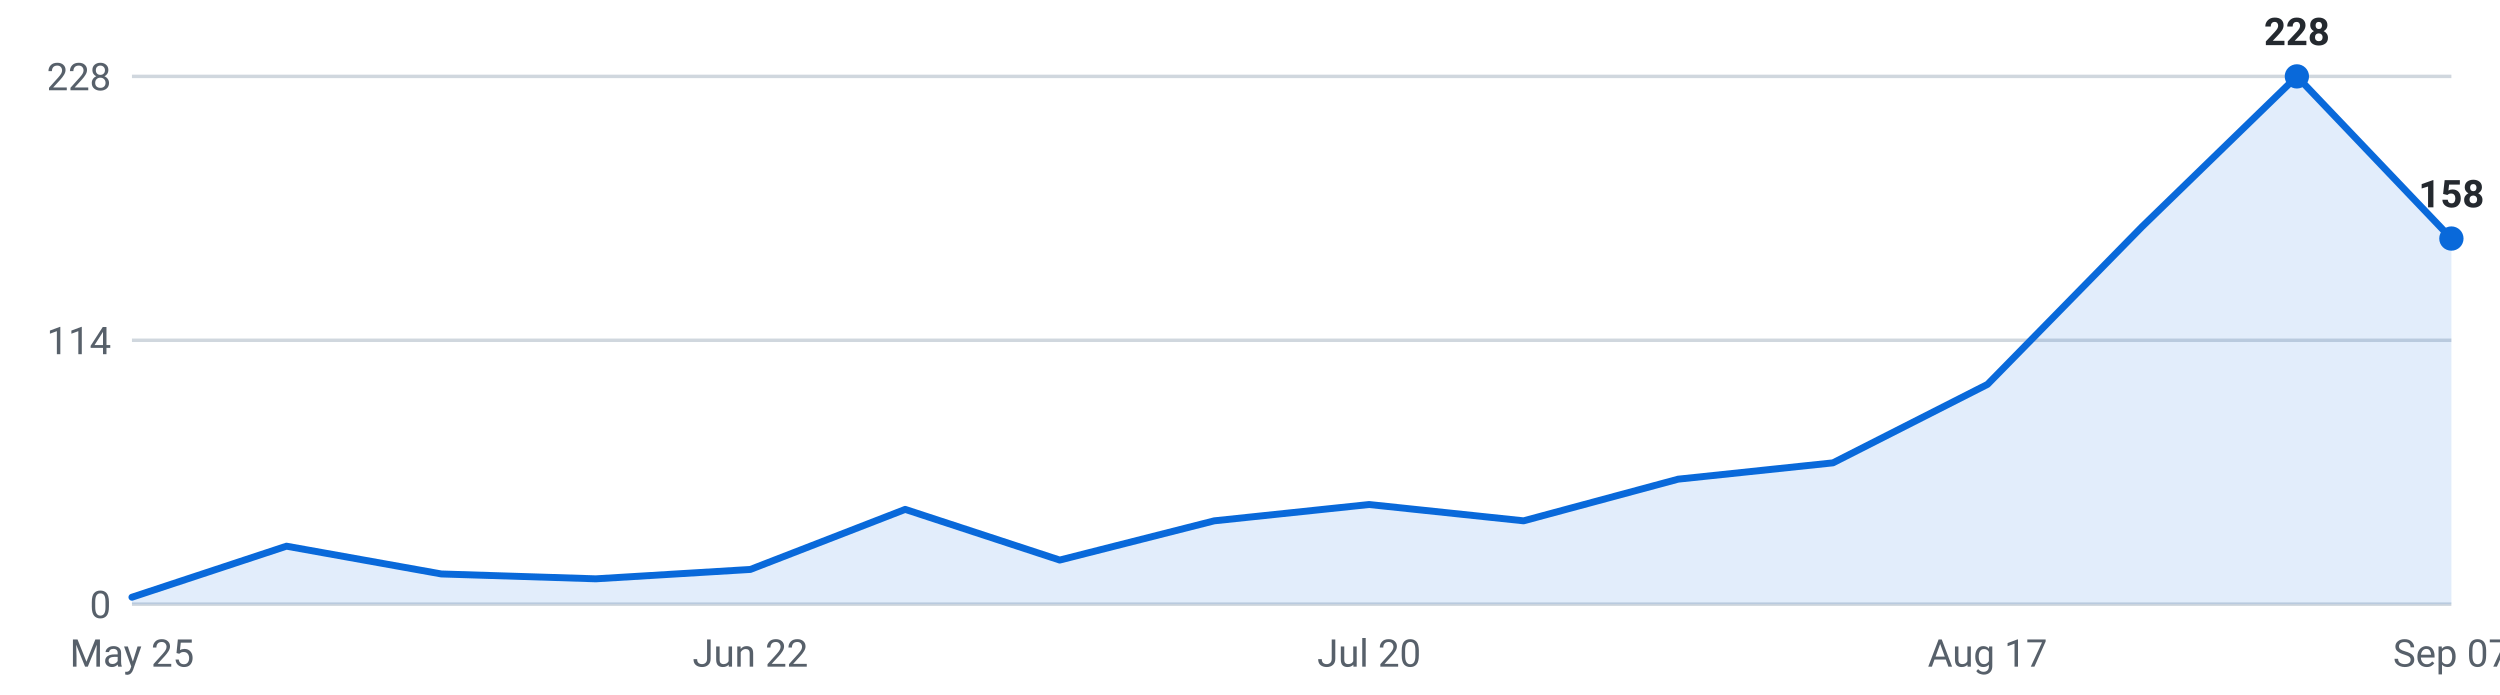
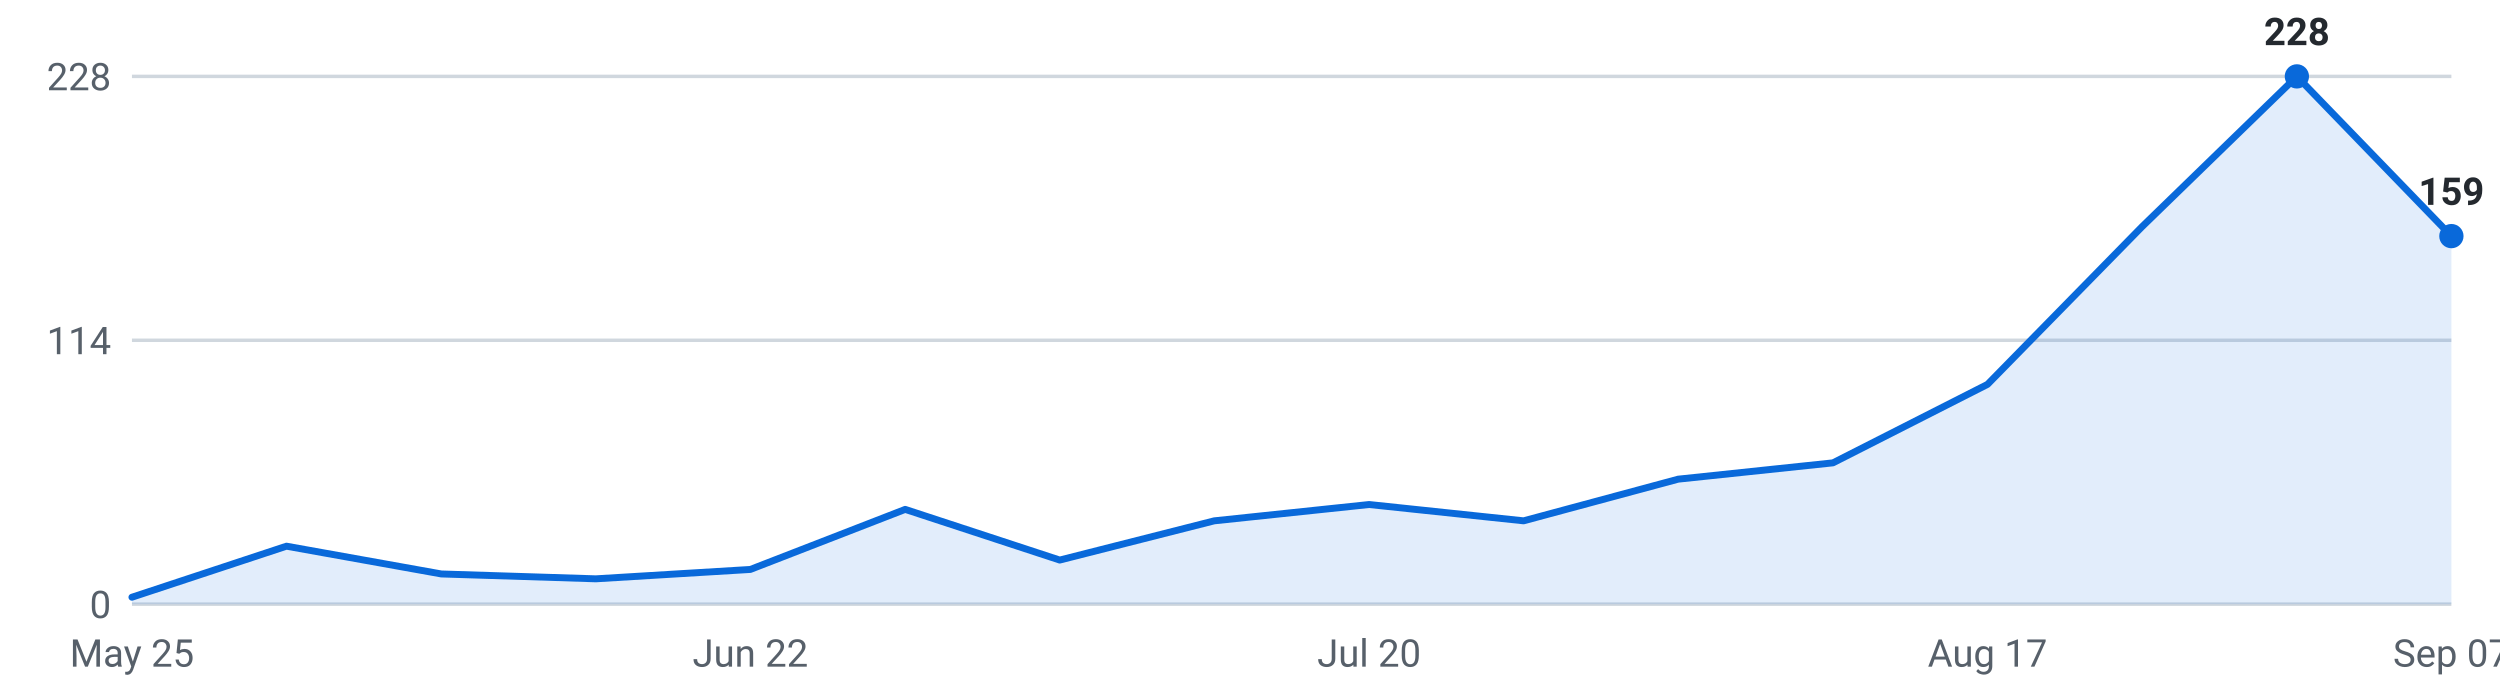
<svg xmlns="http://www.w3.org/2000/svg" viewBox="0 0 720 200" width="720" height="200" role="img" aria-label="Internships posted per week, last 16 weeks">
  <g font-family="-apple-system,Segoe UI,Roboto,sans-serif" font-size="11">
    <line x1="38" y1="174.0" x2="706" y2="174.0" stroke="#d0d7de" stroke-width="1" />
    <text x="32" y="178.0" text-anchor="end" fill="#57606a">0</text>
    <line x1="38" y1="98.0" x2="706" y2="98.0" stroke="#d0d7de" stroke-width="1" />
    <text x="32" y="102.0" text-anchor="end" fill="#57606a">114</text>
    <line x1="38" y1="22.0" x2="706" y2="22.0" stroke="#d0d7de" stroke-width="1" />
    <text x="32" y="26.0" text-anchor="end" fill="#57606a">228</text>
-     <path d="M38.0,174 L38.0,172.0 L82.5,157.3 L127.1,165.3 L171.6,166.7 L216.1,164.0 L260.7,146.7 L305.2,161.3 L349.7,150.0 L394.3,145.3 L438.8,150.0 L483.3,138.0 L527.9,133.3 L572.4,110.7 L616.9,65.3 L661.5,22.0 L706.0,68.7 L706.0,174 Z" fill="#0969da" fill-opacity="0.12" />
-     <polyline points="38.0,172.0 82.5,157.3 127.1,165.3 171.6,166.7 216.1,164.0 260.7,146.7 305.2,161.3 349.7,150.0 394.3,145.3 438.8,150.0 483.3,138.0 527.9,133.3 572.4,110.7 616.9,65.3 661.5,22.0 706.0,68.7" fill="none" stroke="#0969da" stroke-width="2" stroke-linejoin="round" stroke-linecap="round" />
+     <path d="M38.0,174 L38.0,172.0 L82.5,157.3 L127.1,165.3 L171.6,166.7 L216.1,164.0 L260.7,146.7 L305.2,161.3 L349.7,150.0 L394.3,145.3 L438.8,150.0 L483.3,138.0 L527.9,133.3 L572.4,110.7 L616.9,65.3 L661.5,22.0 L706.0,68.0 L706.0,174 Z" fill="#0969da" fill-opacity="0.12" />
+     <polyline points="38.0,172.0 82.5,157.3 127.1,165.3 171.6,166.7 216.1,164.0 260.7,146.7 305.2,161.3 349.7,150.0 394.3,145.3 438.8,150.0 483.3,138.0 527.9,133.3 572.4,110.7 616.9,65.3 661.5,22.0 706.0,68.0" fill="none" stroke="#0969da" stroke-width="2" stroke-linejoin="round" stroke-linecap="round" />
    <circle cx="661.5" cy="22.0" r="3.5" fill="#0969da" />
    <text x="661.5" y="13.0" text-anchor="middle" fill="#24292f" font-weight="600">228</text>
-     <circle cx="706.0" cy="68.7" r="3.5" fill="#0969da" />
-     <text x="706.0" y="59.7" text-anchor="middle" fill="#24292f" font-weight="600">158</text>
+     <circle cx="706.0" cy="68.0" r="3.5" fill="#0969da" />
+     <text x="706.0" y="59.0" text-anchor="middle" fill="#24292f" font-weight="600">159</text>
    <text x="38.0" y="192" text-anchor="middle" fill="#57606a">May 25</text>
    <text x="216.1" y="192" text-anchor="middle" fill="#57606a">Jun 22</text>
    <text x="394.3" y="192" text-anchor="middle" fill="#57606a">Jul 20</text>
    <text x="572.4" y="192" text-anchor="middle" fill="#57606a">Aug 17</text>
    <text x="706.0" y="192" text-anchor="middle" fill="#57606a">Sep 07</text>
  </g>
</svg>
